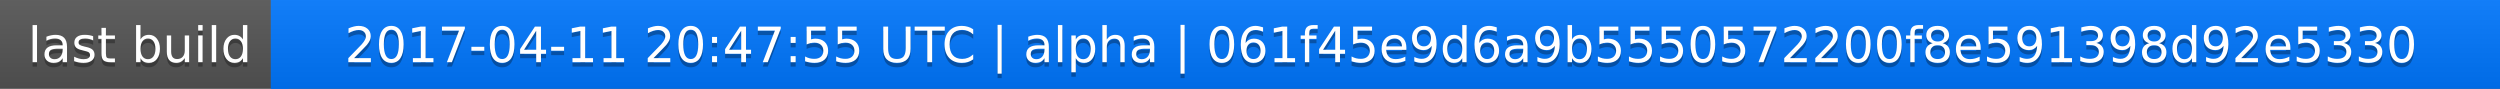
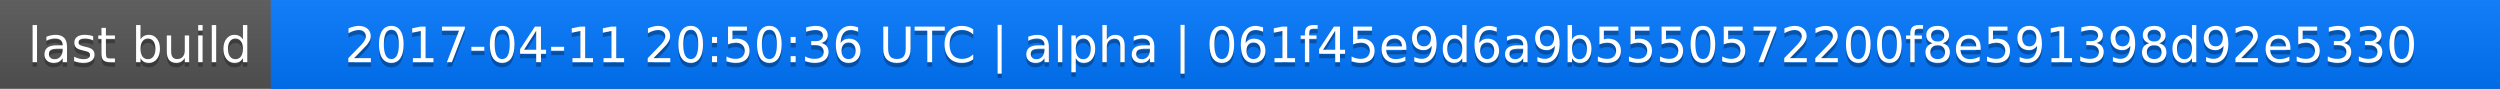
<svg xmlns="http://www.w3.org/2000/svg" width="563" height="20">
  <linearGradient id="a" x2="0" y2="100%">
    <stop offset="0" stop-color="#bbb" stop-opacity=".1" />
    <stop offset="1" stop-opacity=".1" />
  </linearGradient>
  <rect rx="0" width="563" height="20" fill="#555" />
  <rect rx="0" x="61" width="502" height="20" fill="#07f" />
  <path fill="#07f" d="M61 0h4v20h-4z" />
  <rect rx="0" width="563" height="20" fill="url(#a)" />
  <g fill="#fff" text-anchor="middle" font-family="DejaVu Sans,Verdana,Geneva,sans-serif" font-size="11">
    <text x="31.5" y="15" fill="#010101" fill-opacity=".3">last build</text>
    <text x="31.5" y="14">last build</text>
-     <text x="311" y="15" fill="#010101" fill-opacity=".3">2017-04-11 20:47:55 UTC | alpha | 061f45e9d6a9b5550572200f8e591398d92e5330</text>
-     <text x="311" y="14">2017-04-11 20:47:55 UTC | alpha | 061f45e9d6a9b5550572200f8e591398d92e5330</text>
+     <text x="311" y="15" fill="#010101" fill-opacity=".3">2017-04-11 20:50:36 UTC | alpha | 061f45e9d6a9b5550572200f8e591398d92e5330</text>
+     <text x="311" y="14">2017-04-11 20:50:36 UTC | alpha | 061f45e9d6a9b5550572200f8e591398d92e5330</text>
  </g>
</svg>
